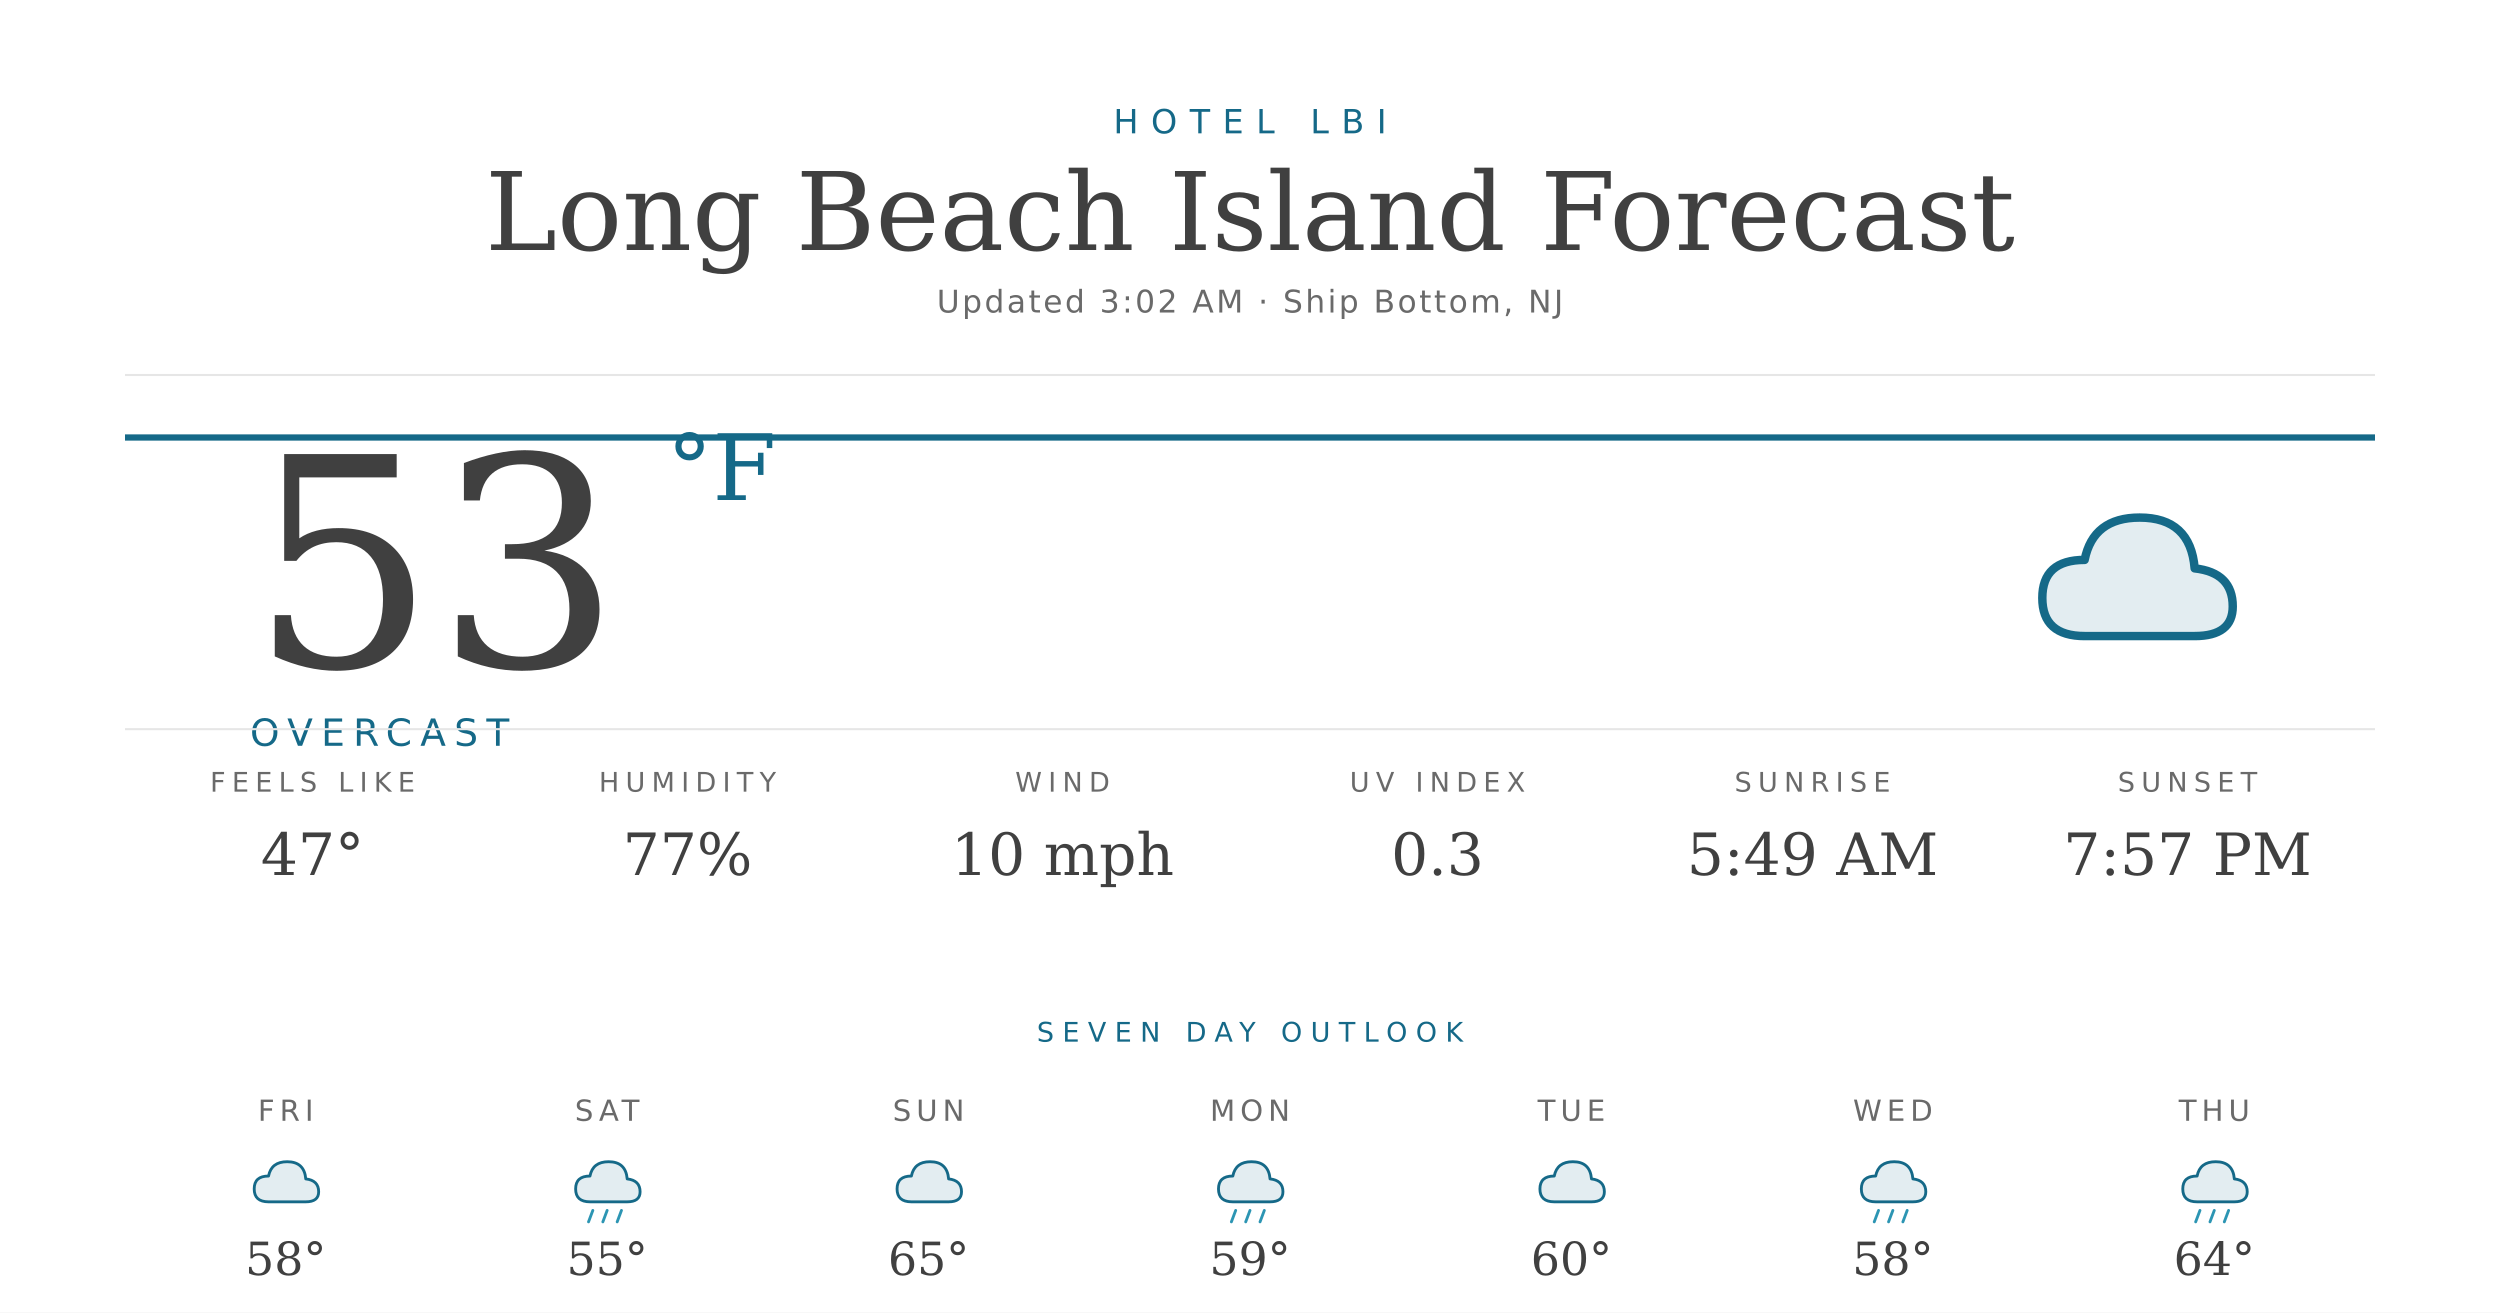
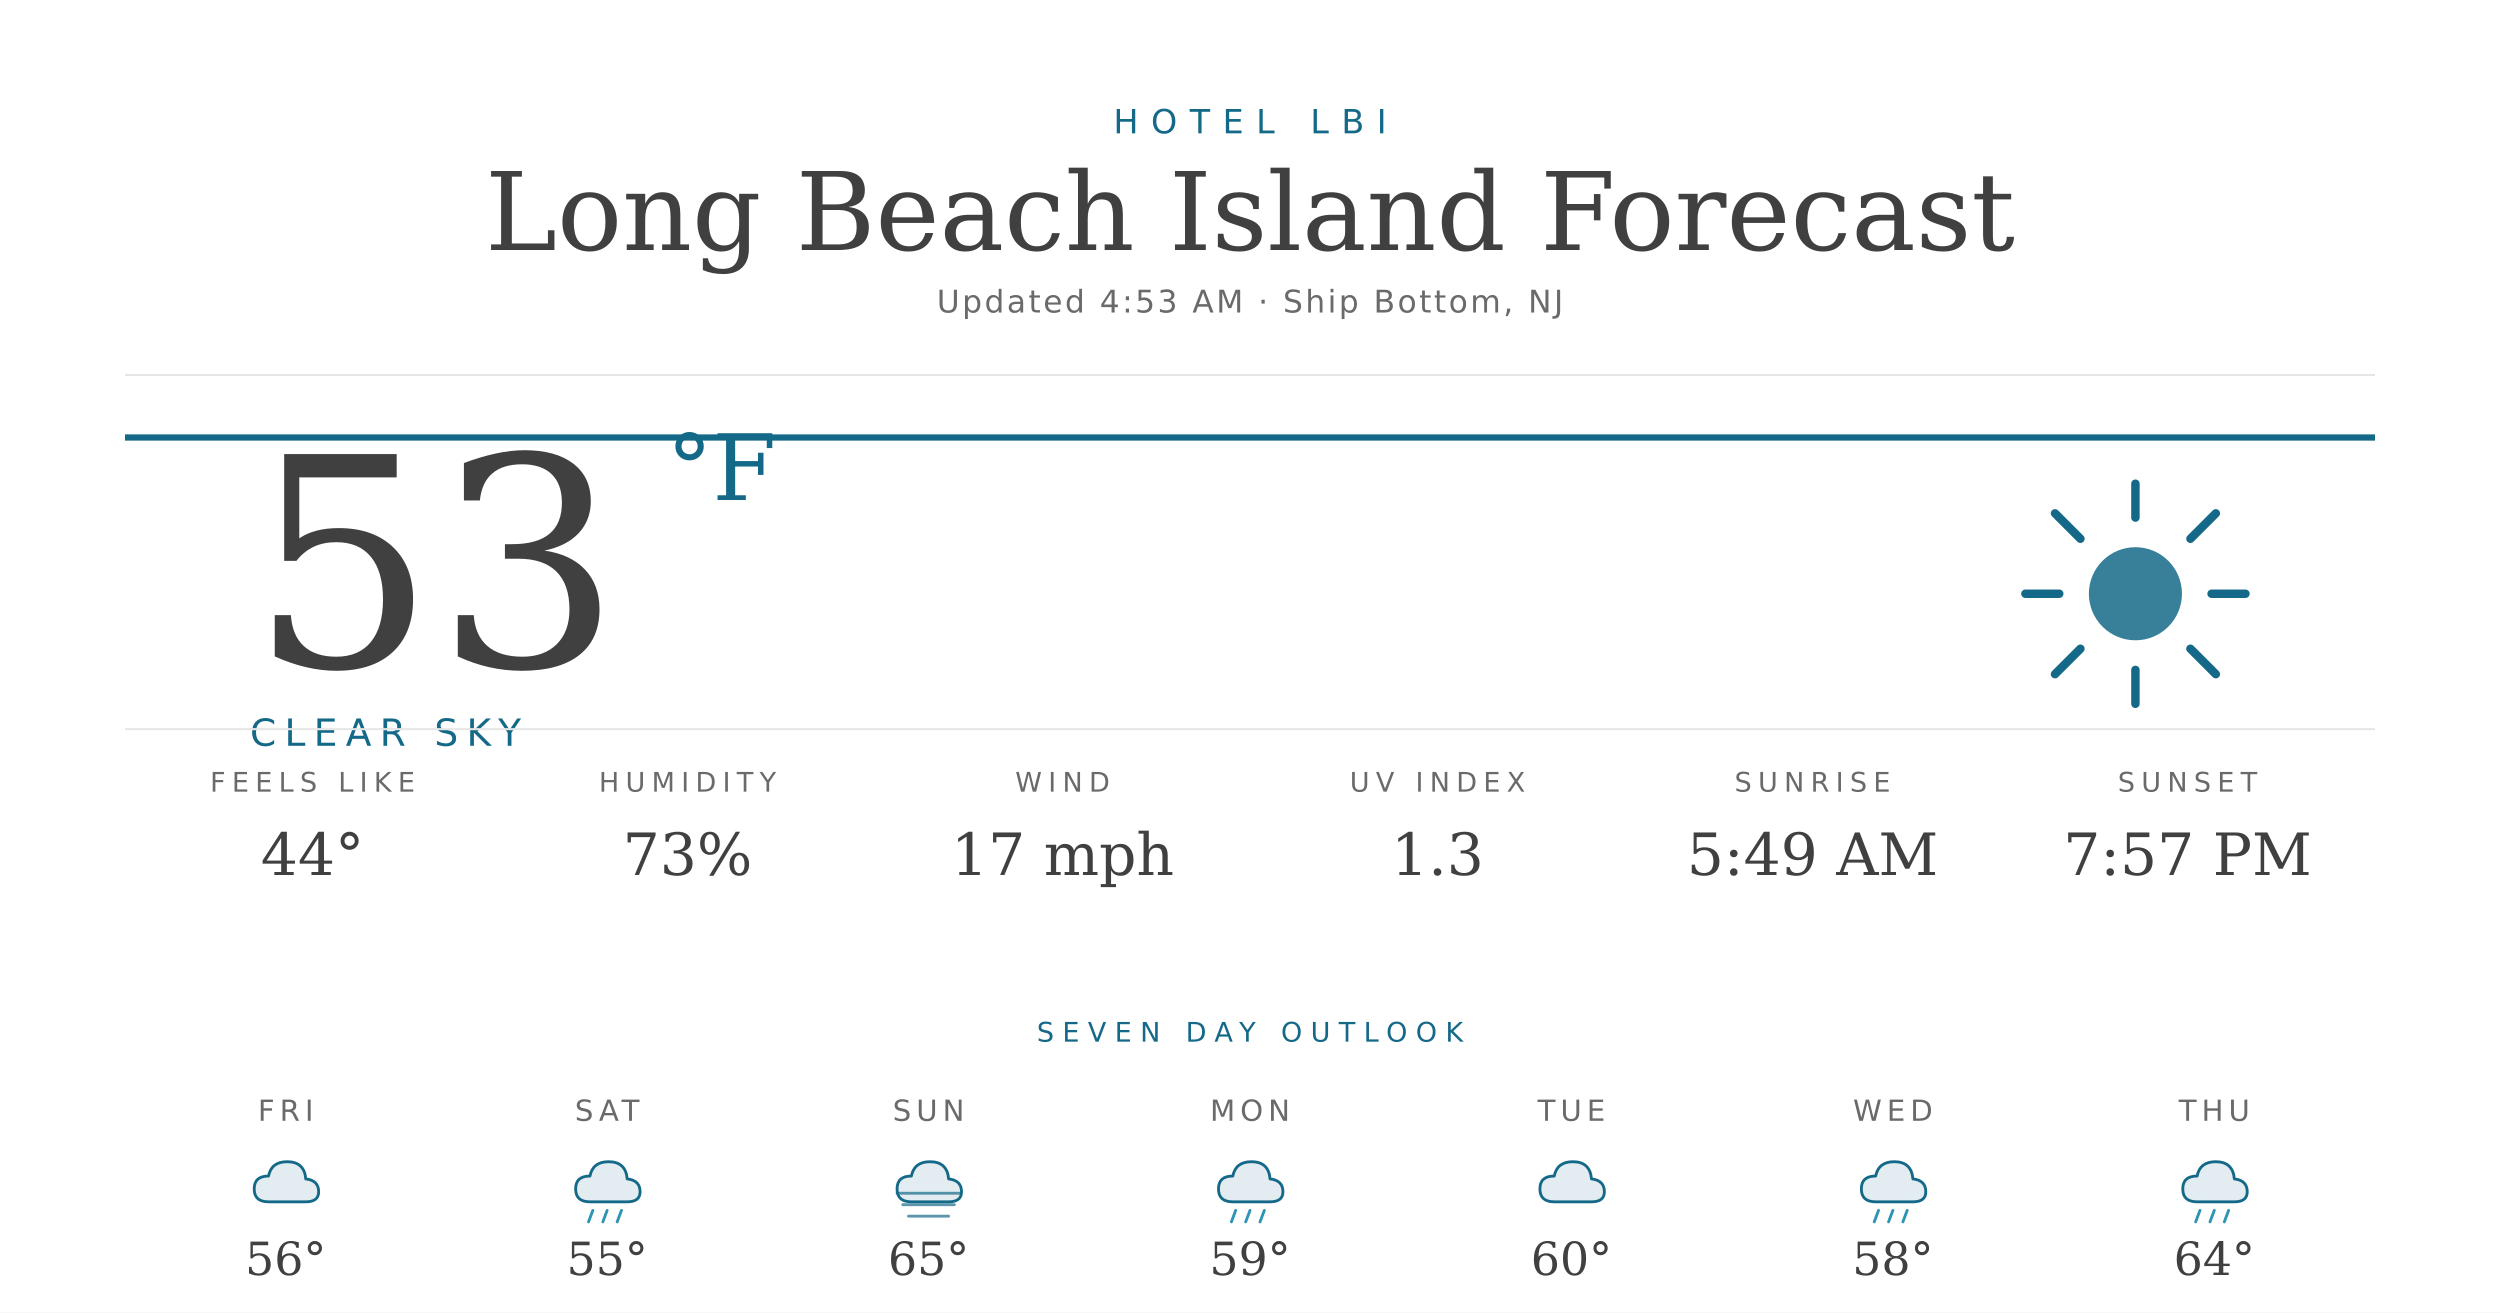
<svg xmlns="http://www.w3.org/2000/svg" width="1200" height="630" viewBox="0 0 1200 630">
  <rect width="1200" height="630" fill="#ffffff" />
  <text x="600" y="64" text-anchor="middle" font-family="'Montserrat', 'DejaVu Sans', Helvetica, Arial, sans-serif" font-size="16" font-weight="500" fill="#156988" letter-spacing="6">HOTEL LBI</text>
  <text x="600" y="120" text-anchor="middle" font-family="'Prata', 'DejaVu Serif', Georgia, serif" font-size="52" fill="#404040">Long Beach Island Forecast</text>
-   <text x="600" y="150" text-anchor="middle" font-family="'Montserrat', 'DejaVu Sans', Helvetica, Arial, sans-serif" font-size="15" fill="#6a6a6a" letter-spacing="1.2">Updated 3:02 AM · Ship Bottom, NJ</text>
+   <text x="600" y="150" text-anchor="middle" font-family="'Montserrat', 'DejaVu Sans', Helvetica, Arial, sans-serif" font-size="15" fill="#6a6a6a" letter-spacing="1.2">Updated 4:53 AM · Ship Bottom, NJ</text>
  <line x1="60" y1="180" x2="1140" y2="180" stroke="#e6e6e6" stroke-width="1" />
  <line x1="60" y1="210" x2="1140" y2="210" stroke="#156988" stroke-width="3" />
  <text x="120" y="320" font-family="'Prata', 'DejaVu Serif', Georgia, serif" font-size="140" fill="#404040">53</text>
  <text x="320" y="240" font-family="'Prata', 'DejaVu Serif', Georgia, serif" font-size="44" fill="#156988">°F</text>
-   <text x="120" y="358" font-family="'Montserrat', 'DejaVu Sans', Helvetica, Arial, sans-serif" font-size="18" font-weight="500" fill="#156988" letter-spacing="4">OVERCAST</text>
+   <text x="120" y="358" font-family="'Montserrat', 'DejaVu Sans', Helvetica, Arial, sans-serif" font-size="18" font-weight="500" fill="#156988" letter-spacing="4">CLEAR SKY</text>
  <g transform="translate(960,220) scale(2.03125)">
-     <path d="M20 42 Q10 42 10 33 Q10 24 20 24 Q22 14 33 14 Q45 14 46 26 Q55 27 55 35 Q55 42 46 42 Z" fill="#156988" opacity="0.12" />
-     <path d="M20 42 Q10 42 10 33 Q10 24 20 24 Q22 14 33 14 Q45 14 46 26 Q55 27 55 35 Q55 42 46 42 Z" fill="none" stroke="#156988" stroke-width="2" stroke-linejoin="round" />
+     <circle cx="32" cy="32" r="11" fill="#156988" opacity="0.85" />
+     <g stroke="#156988" stroke-width="2" stroke-linecap="round">
+       <line x1="32" y1="6" x2="32" y2="14" />
+       <line x1="32" y1="50" x2="32" y2="58" />
+       <line x1="6" y1="32" x2="14" y2="32" />
+       <line x1="50" y1="32" x2="58" y2="32" />
+       <line x1="13" y1="13" x2="19" y2="19" />
+       <line x1="45" y1="45" x2="51" y2="51" />
+       <line x1="13" y1="51" x2="19" y2="45" />
+       <line x1="45" y1="19" x2="51" y2="13" />
+     </g>
  </g>
  <line x1="60" y1="350" x2="1140" y2="350" stroke="#e6e6e6" stroke-width="1" />
  <text x="150" y="380" text-anchor="middle" font-family="'Montserrat', 'DejaVu Sans', Helvetica, Arial, sans-serif" font-size="13" font-weight="500" fill="#6a6a6a" letter-spacing="3">FEELS LIKE</text>
-   <text x="150" y="420" text-anchor="middle" font-family="'Prata', 'DejaVu Serif', Georgia, serif" font-size="28" fill="#404040">47°</text>
+   <text x="150" y="420" text-anchor="middle" font-family="'Prata', 'DejaVu Serif', Georgia, serif" font-size="28" fill="#404040">44°</text>
  <text x="330" y="380" text-anchor="middle" font-family="'Montserrat', 'DejaVu Sans', Helvetica, Arial, sans-serif" font-size="13" font-weight="500" fill="#6a6a6a" letter-spacing="3">HUMIDITY</text>
-   <text x="330" y="420" text-anchor="middle" font-family="'Prata', 'DejaVu Serif', Georgia, serif" font-size="28" fill="#404040">77%</text>
+   <text x="330" y="420" text-anchor="middle" font-family="'Prata', 'DejaVu Serif', Georgia, serif" font-size="28" fill="#404040">73%</text>
  <text x="510" y="380" text-anchor="middle" font-family="'Montserrat', 'DejaVu Sans', Helvetica, Arial, sans-serif" font-size="13" font-weight="500" fill="#6a6a6a" letter-spacing="3">WIND</text>
-   <text x="510" y="420" text-anchor="middle" font-family="'Prata', 'DejaVu Serif', Georgia, serif" font-size="28" fill="#404040">10 mph</text>
+   <text x="510" y="420" text-anchor="middle" font-family="'Prata', 'DejaVu Serif', Georgia, serif" font-size="28" fill="#404040">17 mph</text>
  <text x="690" y="380" text-anchor="middle" font-family="'Montserrat', 'DejaVu Sans', Helvetica, Arial, sans-serif" font-size="13" font-weight="500" fill="#6a6a6a" letter-spacing="3">UV INDEX</text>
-   <text x="690" y="420" text-anchor="middle" font-family="'Prata', 'DejaVu Serif', Georgia, serif" font-size="28" fill="#404040">0.3</text>
+   <text x="690" y="420" text-anchor="middle" font-family="'Prata', 'DejaVu Serif', Georgia, serif" font-size="28" fill="#404040">1.3</text>
  <text x="870" y="380" text-anchor="middle" font-family="'Montserrat', 'DejaVu Sans', Helvetica, Arial, sans-serif" font-size="13" font-weight="500" fill="#6a6a6a" letter-spacing="3">SUNRISE</text>
  <text x="870" y="420" text-anchor="middle" font-family="'Prata', 'DejaVu Serif', Georgia, serif" font-size="28" fill="#404040">5:49 AM</text>
  <text x="1050" y="380" text-anchor="middle" font-family="'Montserrat', 'DejaVu Sans', Helvetica, Arial, sans-serif" font-size="13" font-weight="500" fill="#6a6a6a" letter-spacing="3">SUNSET</text>
  <text x="1050" y="420" text-anchor="middle" font-family="'Prata', 'DejaVu Serif', Georgia, serif" font-size="28" fill="#404040">7:57 PM</text>
  <text x="600" y="500" text-anchor="middle" font-family="'Montserrat', 'DejaVu Sans', Helvetica, Arial, sans-serif" font-size="13" font-weight="500" fill="#156988" letter-spacing="4">SEVEN DAY OUTLOOK</text>
  <text x="137.143" y="538" text-anchor="middle" font-family="'Montserrat', 'DejaVu Sans', Helvetica, Arial, sans-serif" font-size="14" font-weight="500" fill="#6a6a6a" letter-spacing="2.4">FRI</text>
  <g transform="translate(115.1429,548) scale(0.6875)">
    <path d="M20 42 Q10 42 10 33 Q10 24 20 24 Q22 14 33 14 Q45 14 46 26 Q55 27 55 35 Q55 42 46 42 Z" fill="#156988" opacity="0.12" />
    <path d="M20 42 Q10 42 10 33 Q10 24 20 24 Q22 14 33 14 Q45 14 46 26 Q55 27 55 35 Q55 42 46 42 Z" fill="none" stroke="#156988" stroke-width="2" stroke-linejoin="round" />
  </g>
-   <text x="137.143" y="612" text-anchor="middle" font-family="'Prata', 'DejaVu Serif', Georgia, serif" font-size="22" fill="#404040">58°</text>
+   <text x="137.143" y="612" text-anchor="middle" font-family="'Prata', 'DejaVu Serif', Georgia, serif" font-size="22" fill="#404040">56°</text>
  <text x="291.429" y="538" text-anchor="middle" font-family="'Montserrat', 'DejaVu Sans', Helvetica, Arial, sans-serif" font-size="14" font-weight="500" fill="#6a6a6a" letter-spacing="2.4">SAT</text>
  <g transform="translate(269.4286,548) scale(0.6875)">
    <path d="M20 42 Q10 42 10 33 Q10 24 20 24 Q22 14 33 14 Q45 14 46 26 Q55 27 55 35 Q55 42 46 42 Z" fill="#156988" opacity="0.12" />
    <path d="M20 42 Q10 42 10 33 Q10 24 20 24 Q22 14 33 14 Q45 14 46 26 Q55 27 55 35 Q55 42 46 42 Z" fill="none" stroke="#156988" stroke-width="2" stroke-linejoin="round" />
    <g stroke="#2C95B3" stroke-width="2" stroke-linecap="round">
      <line x1="22" y1="48" x2="19" y2="56" />
      <line x1="32" y1="48" x2="29" y2="56" />
      <line x1="42" y1="48" x2="39" y2="56" />
    </g>
  </g>
  <text x="291.429" y="612" text-anchor="middle" font-family="'Prata', 'DejaVu Serif', Georgia, serif" font-size="22" fill="#404040">55°</text>
  <text x="445.714" y="538" text-anchor="middle" font-family="'Montserrat', 'DejaVu Sans', Helvetica, Arial, sans-serif" font-size="14" font-weight="500" fill="#6a6a6a" letter-spacing="2.4">SUN</text>
  <g transform="translate(423.7143,548) scale(0.6875)">
    <path d="M20 42 Q10 42 10 33 Q10 24 20 24 Q22 14 33 14 Q45 14 46 26 Q55 27 55 35 Q55 42 46 42 Z" fill="#156988" opacity="0.12" />
    <path d="M20 42 Q10 42 10 33 Q10 24 20 24 Q22 14 33 14 Q45 14 46 26 Q55 27 55 35 Q55 42 46 42 Z" fill="none" stroke="#156988" stroke-width="2" stroke-linejoin="round" />
+     <g stroke="#156988" stroke-width="2" stroke-linecap="round" opacity="0.7">
+       <line x1="10" y1="36" x2="54" y2="36" />
+       <line x1="14" y1="44" x2="50" y2="44" />
+       <line x1="18" y1="52" x2="46" y2="52" />
+     </g>
  </g>
  <text x="445.714" y="612" text-anchor="middle" font-family="'Prata', 'DejaVu Serif', Georgia, serif" font-size="22" fill="#404040">65°</text>
  <text x="600" y="538" text-anchor="middle" font-family="'Montserrat', 'DejaVu Sans', Helvetica, Arial, sans-serif" font-size="14" font-weight="500" fill="#6a6a6a" letter-spacing="2.4">MON</text>
  <g transform="translate(578,548) scale(0.6875)">
    <path d="M20 42 Q10 42 10 33 Q10 24 20 24 Q22 14 33 14 Q45 14 46 26 Q55 27 55 35 Q55 42 46 42 Z" fill="#156988" opacity="0.12" />
    <path d="M20 42 Q10 42 10 33 Q10 24 20 24 Q22 14 33 14 Q45 14 46 26 Q55 27 55 35 Q55 42 46 42 Z" fill="none" stroke="#156988" stroke-width="2" stroke-linejoin="round" />
    <g stroke="#2C95B3" stroke-width="2" stroke-linecap="round">
      <line x1="22" y1="48" x2="19" y2="56" />
      <line x1="32" y1="48" x2="29" y2="56" />
      <line x1="42" y1="48" x2="39" y2="56" />
    </g>
  </g>
  <text x="600" y="612" text-anchor="middle" font-family="'Prata', 'DejaVu Serif', Georgia, serif" font-size="22" fill="#404040">59°</text>
  <text x="754.286" y="538" text-anchor="middle" font-family="'Montserrat', 'DejaVu Sans', Helvetica, Arial, sans-serif" font-size="14" font-weight="500" fill="#6a6a6a" letter-spacing="2.4">TUE</text>
  <g transform="translate(732.2857,548) scale(0.6875)">
    <path d="M20 42 Q10 42 10 33 Q10 24 20 24 Q22 14 33 14 Q45 14 46 26 Q55 27 55 35 Q55 42 46 42 Z" fill="#156988" opacity="0.12" />
    <path d="M20 42 Q10 42 10 33 Q10 24 20 24 Q22 14 33 14 Q45 14 46 26 Q55 27 55 35 Q55 42 46 42 Z" fill="none" stroke="#156988" stroke-width="2" stroke-linejoin="round" />
  </g>
  <text x="754.286" y="612" text-anchor="middle" font-family="'Prata', 'DejaVu Serif', Georgia, serif" font-size="22" fill="#404040">60°</text>
  <text x="908.571" y="538" text-anchor="middle" font-family="'Montserrat', 'DejaVu Sans', Helvetica, Arial, sans-serif" font-size="14" font-weight="500" fill="#6a6a6a" letter-spacing="2.4">WED</text>
  <g transform="translate(886.5714,548) scale(0.6875)">
    <path d="M20 42 Q10 42 10 33 Q10 24 20 24 Q22 14 33 14 Q45 14 46 26 Q55 27 55 35 Q55 42 46 42 Z" fill="#156988" opacity="0.12" />
    <path d="M20 42 Q10 42 10 33 Q10 24 20 24 Q22 14 33 14 Q45 14 46 26 Q55 27 55 35 Q55 42 46 42 Z" fill="none" stroke="#156988" stroke-width="2" stroke-linejoin="round" />
    <g stroke="#2C95B3" stroke-width="2" stroke-linecap="round">
      <line x1="22" y1="48" x2="19" y2="56" />
      <line x1="32" y1="48" x2="29" y2="56" />
      <line x1="42" y1="48" x2="39" y2="56" />
    </g>
  </g>
  <text x="908.571" y="612" text-anchor="middle" font-family="'Prata', 'DejaVu Serif', Georgia, serif" font-size="22" fill="#404040">58°</text>
  <text x="1062.857" y="538" text-anchor="middle" font-family="'Montserrat', 'DejaVu Sans', Helvetica, Arial, sans-serif" font-size="14" font-weight="500" fill="#6a6a6a" letter-spacing="2.4">THU</text>
  <g transform="translate(1040.857,548) scale(0.6875)">
    <path d="M20 42 Q10 42 10 33 Q10 24 20 24 Q22 14 33 14 Q45 14 46 26 Q55 27 55 35 Q55 42 46 42 Z" fill="#156988" opacity="0.12" />
    <path d="M20 42 Q10 42 10 33 Q10 24 20 24 Q22 14 33 14 Q45 14 46 26 Q55 27 55 35 Q55 42 46 42 Z" fill="none" stroke="#156988" stroke-width="2" stroke-linejoin="round" />
    <g stroke="#2C95B3" stroke-width="2" stroke-linecap="round">
      <line x1="22" y1="48" x2="19" y2="56" />
      <line x1="32" y1="48" x2="29" y2="56" />
      <line x1="42" y1="48" x2="39" y2="56" />
    </g>
  </g>
  <text x="1062.857" y="612" text-anchor="middle" font-family="'Prata', 'DejaVu Serif', Georgia, serif" font-size="22" fill="#404040">64°</text>
</svg>
